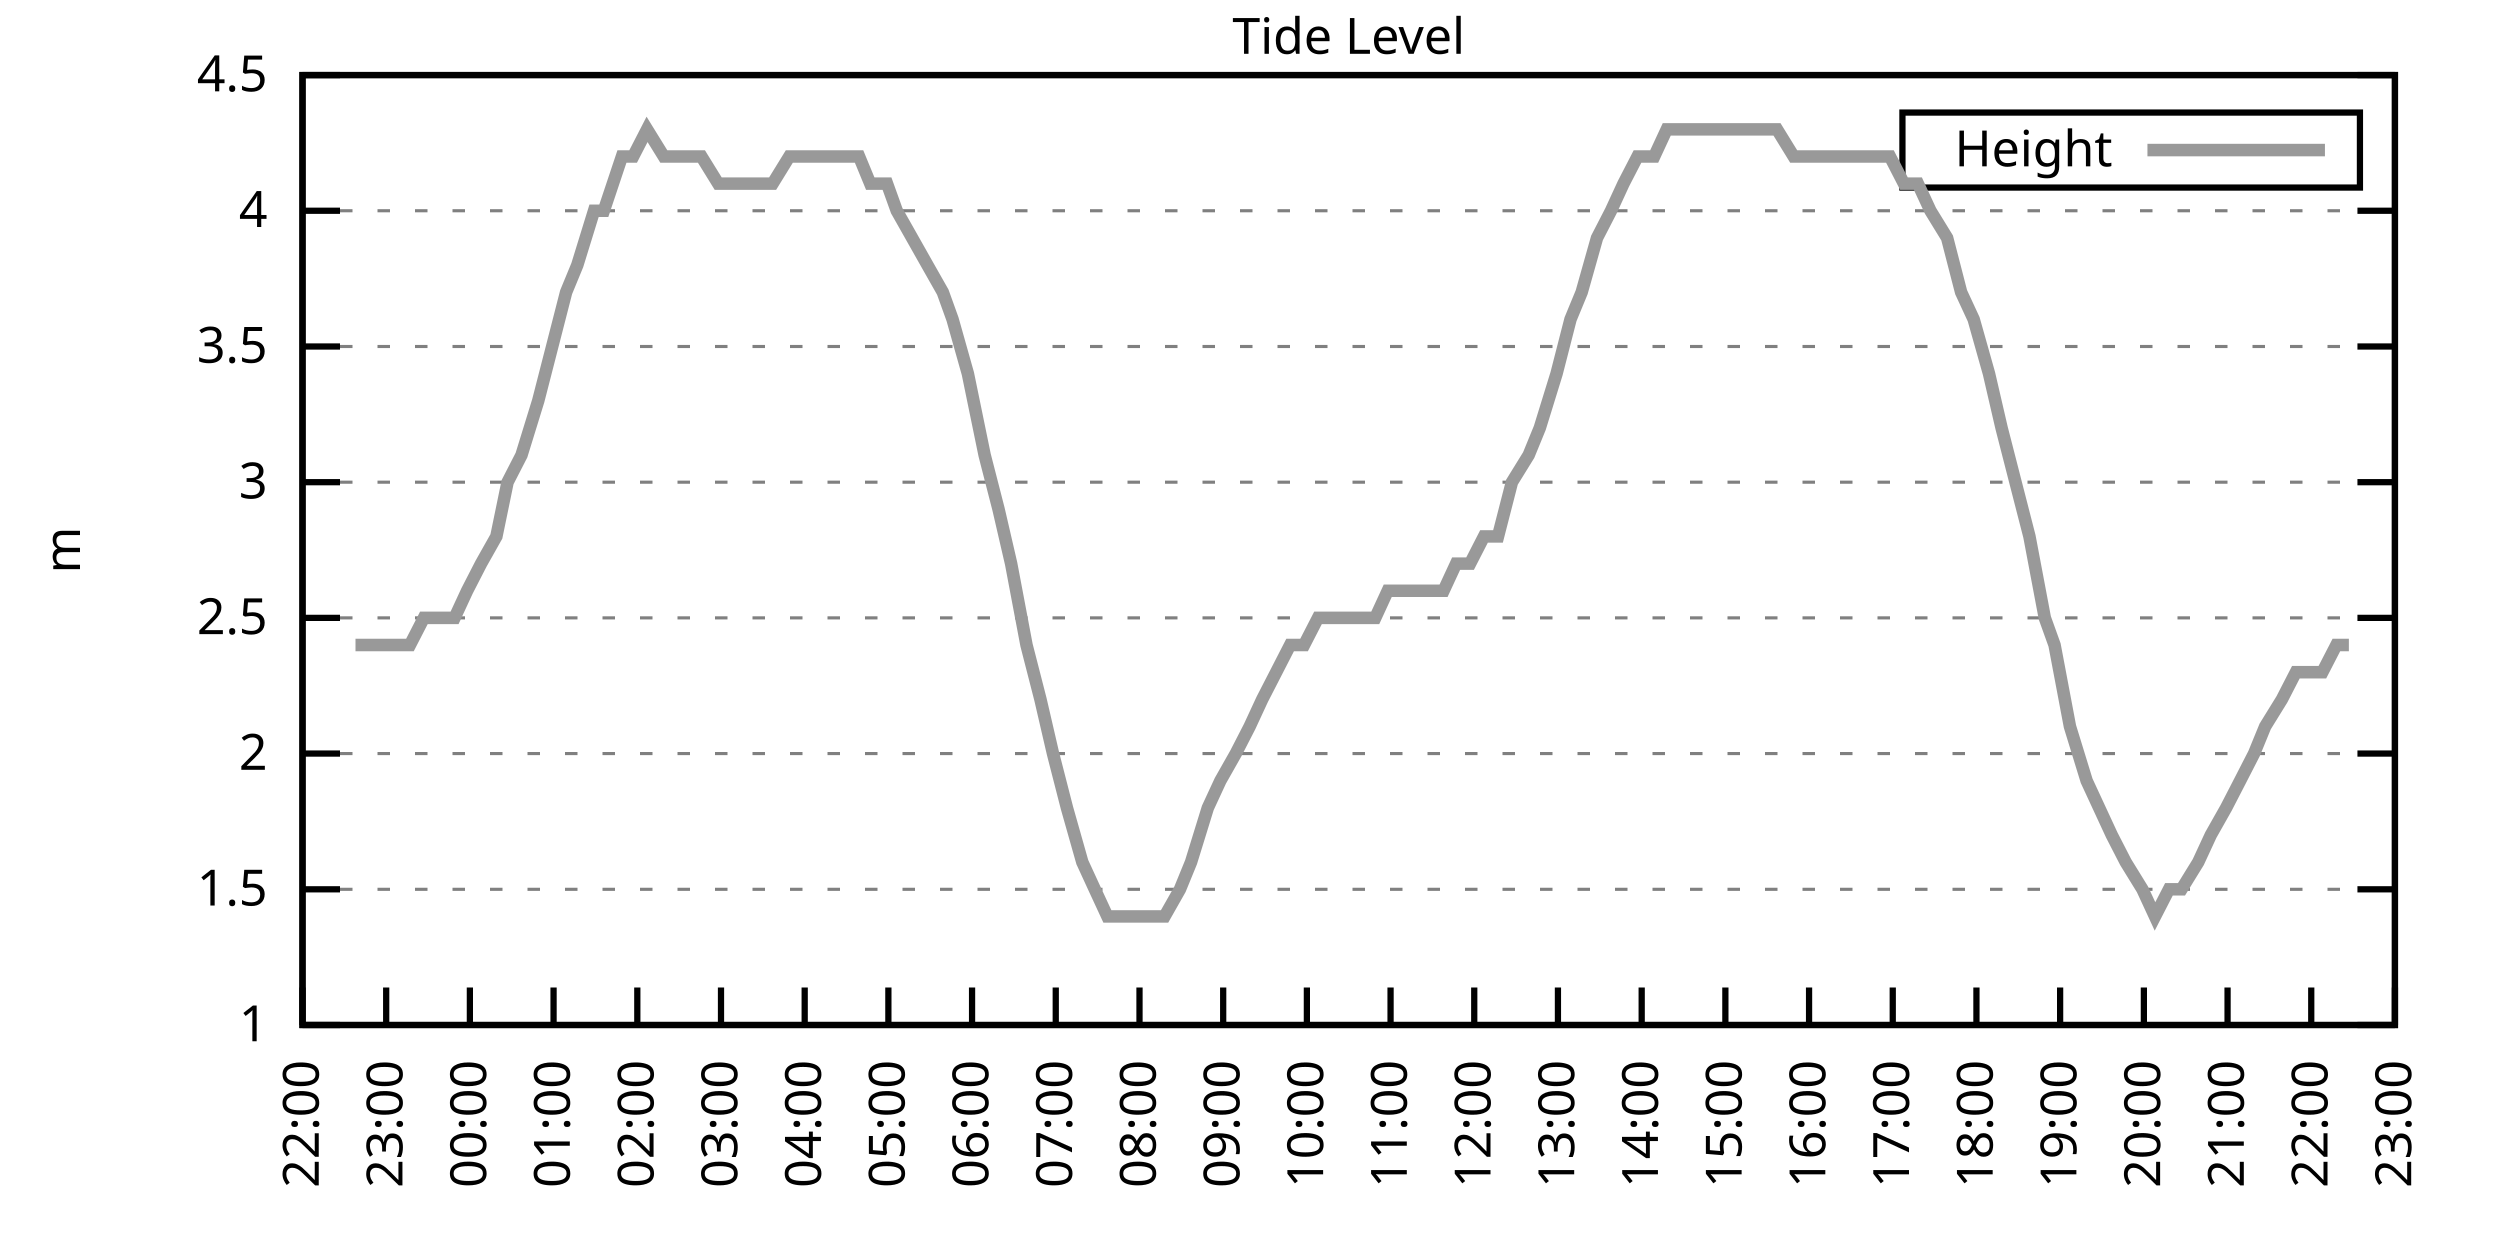
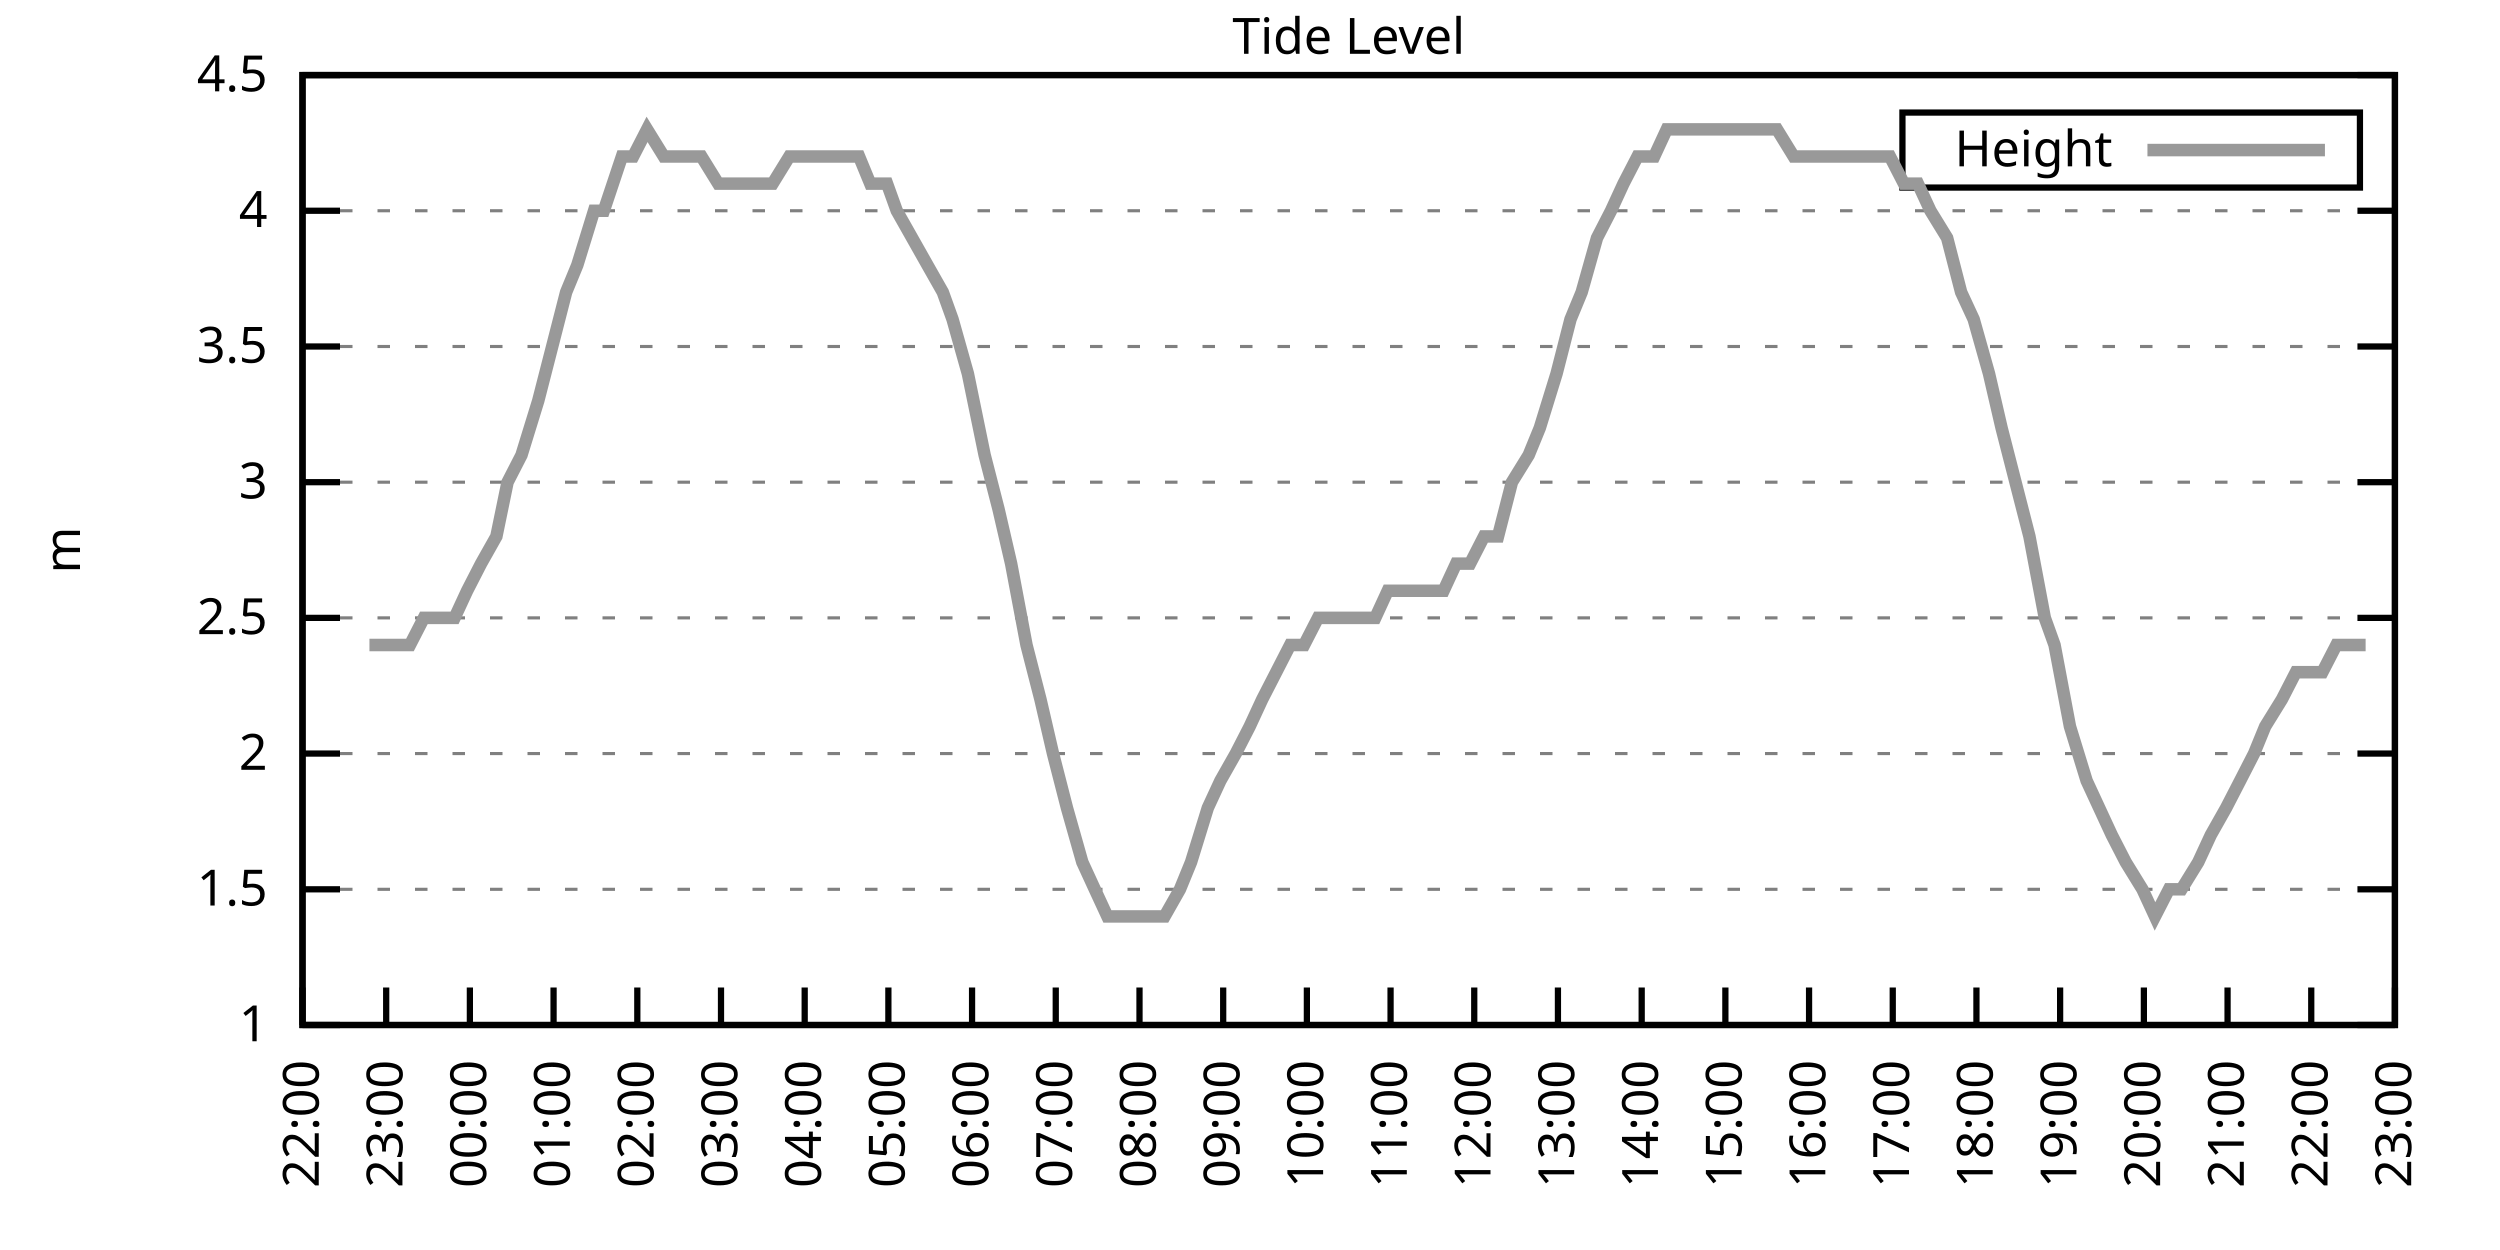
<svg xmlns="http://www.w3.org/2000/svg" xmlns:xlink="http://www.w3.org/1999/xlink" width="400" height="200" viewBox="0 0 400 200">
  <g id="gnuplot_canvas">
    <rect x="0" y="0" width="400" height="200" fill="none" />
    <defs>
      <circle id="gpDot" r="0.5" stroke-width="0.5" stroke="currentColor" />
      <path id="gpPt0" stroke-width="0.333" stroke="currentColor" d="M-1,0 h2 M0,-1 v2" />
      <path id="gpPt1" stroke-width="0.333" stroke="currentColor" d="M-1,-1 L1,1 M1,-1 L-1,1" />
      <path id="gpPt2" stroke-width="0.333" stroke="currentColor" d="M-1,0 L1,0 M0,-1 L0,1 M-1,-1 L1,1 M-1,1 L1,-1" />
      <rect id="gpPt3" stroke-width="0.333" stroke="currentColor" x="-1" y="-1" width="2" height="2" />
      <rect id="gpPt4" stroke-width="0.333" stroke="currentColor" fill="currentColor" x="-1" y="-1" width="2" height="2" />
      <circle id="gpPt5" stroke-width="0.333" stroke="currentColor" cx="0" cy="0" r="1" />
      <use xlink:href="#gpPt5" id="gpPt6" fill="currentColor" stroke="none" />
      <path id="gpPt7" stroke-width="0.333" stroke="currentColor" d="M0,-1.33 L-1.33,0.67 L1.33,0.67 z" />
      <use xlink:href="#gpPt7" id="gpPt8" fill="currentColor" stroke="none" />
      <use xlink:href="#gpPt7" id="gpPt9" stroke="currentColor" transform="rotate(180)" />
      <use xlink:href="#gpPt9" id="gpPt10" fill="currentColor" stroke="none" />
      <use xlink:href="#gpPt3" id="gpPt11" stroke="currentColor" transform="rotate(45)" />
      <use xlink:href="#gpPt11" id="gpPt12" fill="currentColor" stroke="none" />
      <path id="gpPt13" stroke-width="0.333" stroke="currentColor" d="M0,1.330 L1.265,0.411 L0.782,-1.067 L-0.782,-1.076 L-1.265,0.411 z" />
      <use xlink:href="#gpPt13" id="gpPt14" fill="currentColor" stroke="none" />
      <filter id="textbox" filterUnits="objectBoundingBox" x="0" y="0" height="1" width="1">
        <feFlood flood-color="white" flood-opacity="1" result="bgnd" />
        <feComposite in="SourceGraphic" in2="bgnd" operator="atop" />
      </filter>
      <filter id="greybox" filterUnits="objectBoundingBox" x="0" y="0" height="1" width="1">
        <feFlood flood-color="lightgrey" flood-opacity="1" result="grey" />
        <feComposite in="SourceGraphic" in2="grey" operator="atop" />
      </filter>
    </defs>
    <g fill="none" color="white" stroke="currentColor" stroke-width="1.00" stroke-linecap="butt" stroke-linejoin="miter">
</g>
    <g fill="none" color="black" stroke="currentColor" stroke-width="1.00" stroke-linecap="butt" stroke-linejoin="miter">
      <g stroke="none" shape-rendering="crispEdges">
        <polygon fill="rgb(255, 255, 255)" points="48.40,164.00 383.18,164.00 383.18,12.02 48.40,12.02 " />
      </g>
    </g>
    <g fill="none" color="black" stroke="currentColor" stroke-width="1.00" stroke-linecap="butt" stroke-linejoin="miter">
</g>
    <g fill="none" color="black" stroke="black" stroke-width="0.50" stroke-linecap="butt" stroke-linejoin="miter">
</g>
    <g fill="none" color="gray" stroke="currentColor" stroke-width="0.50" stroke-linecap="butt" stroke-linejoin="miter">
      <path stroke="gray" stroke-dasharray="2,4" class="gridline" d="M48.40,164.00 L383.19,164.00  " />
    </g>
    <g fill="none" color="gray" stroke="gray" stroke-width="1.00" stroke-linecap="butt" stroke-linejoin="miter">
</g>
    <g fill="none" color="black" stroke="currentColor" stroke-width="1.00" stroke-linecap="butt" stroke-linejoin="miter">
      <path stroke="black" d="M48.40,164.00 L54.40,164.00 M383.19,164.00 L377.19,164.00  " />
      <g transform="translate(42.80,166.60)" stroke="none" fill="black" font-family="Sans" font-size="8.00" text-anchor="end">
        <text>
          <tspan font-family="Sans"> 1</tspan>
        </text>
      </g>
    </g>
    <g fill="none" color="black" stroke="currentColor" stroke-width="1.00" stroke-linecap="butt" stroke-linejoin="miter">
</g>
    <g fill="none" color="black" stroke="black" stroke-width="0.50" stroke-linecap="butt" stroke-linejoin="miter">
</g>
    <g fill="none" color="gray" stroke="currentColor" stroke-width="0.50" stroke-linecap="butt" stroke-linejoin="miter">
      <path stroke="gray" stroke-dasharray="2,4" class="gridline" d="M48.40,142.29 L383.19,142.29  " />
    </g>
    <g fill="none" color="gray" stroke="gray" stroke-width="1.00" stroke-linecap="butt" stroke-linejoin="miter">
</g>
    <g fill="none" color="black" stroke="currentColor" stroke-width="1.00" stroke-linecap="butt" stroke-linejoin="miter">
      <path stroke="black" d="M48.40,142.29 L54.40,142.29 M383.19,142.29 L377.19,142.29  " />
      <g transform="translate(42.80,144.89)" stroke="none" fill="black" font-family="Sans" font-size="8.00" text-anchor="end">
        <text>
          <tspan font-family="Sans"> 1.5</tspan>
        </text>
      </g>
    </g>
    <g fill="none" color="black" stroke="currentColor" stroke-width="1.00" stroke-linecap="butt" stroke-linejoin="miter">
</g>
    <g fill="none" color="black" stroke="black" stroke-width="0.50" stroke-linecap="butt" stroke-linejoin="miter">
</g>
    <g fill="none" color="gray" stroke="currentColor" stroke-width="0.50" stroke-linecap="butt" stroke-linejoin="miter">
      <path stroke="gray" stroke-dasharray="2,4" class="gridline" d="M48.40,120.57 L383.19,120.57  " />
    </g>
    <g fill="none" color="gray" stroke="gray" stroke-width="1.00" stroke-linecap="butt" stroke-linejoin="miter">
</g>
    <g fill="none" color="black" stroke="currentColor" stroke-width="1.00" stroke-linecap="butt" stroke-linejoin="miter">
      <path stroke="black" d="M48.40,120.57 L54.40,120.57 M383.19,120.57 L377.19,120.57  " />
      <g transform="translate(42.80,123.17)" stroke="none" fill="black" font-family="Sans" font-size="8.00" text-anchor="end">
        <text>
          <tspan font-family="Sans"> 2</tspan>
        </text>
      </g>
    </g>
    <g fill="none" color="black" stroke="currentColor" stroke-width="1.00" stroke-linecap="butt" stroke-linejoin="miter">
</g>
    <g fill="none" color="black" stroke="black" stroke-width="0.50" stroke-linecap="butt" stroke-linejoin="miter">
</g>
    <g fill="none" color="gray" stroke="currentColor" stroke-width="0.50" stroke-linecap="butt" stroke-linejoin="miter">
      <path stroke="gray" stroke-dasharray="2,4" class="gridline" d="M48.40,98.86 L383.19,98.86  " />
    </g>
    <g fill="none" color="gray" stroke="gray" stroke-width="1.00" stroke-linecap="butt" stroke-linejoin="miter">
</g>
    <g fill="none" color="black" stroke="currentColor" stroke-width="1.00" stroke-linecap="butt" stroke-linejoin="miter">
      <path stroke="black" d="M48.40,98.86 L54.40,98.86 M383.19,98.86 L377.19,98.86  " />
      <g transform="translate(42.80,101.46)" stroke="none" fill="black" font-family="Sans" font-size="8.00" text-anchor="end">
        <text>
          <tspan font-family="Sans"> 2.5</tspan>
        </text>
      </g>
    </g>
    <g fill="none" color="black" stroke="currentColor" stroke-width="1.00" stroke-linecap="butt" stroke-linejoin="miter">
</g>
    <g fill="none" color="black" stroke="black" stroke-width="0.50" stroke-linecap="butt" stroke-linejoin="miter">
</g>
    <g fill="none" color="gray" stroke="currentColor" stroke-width="0.50" stroke-linecap="butt" stroke-linejoin="miter">
      <path stroke="gray" stroke-dasharray="2,4" class="gridline" d="M48.40,77.15 L383.19,77.15  " />
    </g>
    <g fill="none" color="gray" stroke="gray" stroke-width="1.00" stroke-linecap="butt" stroke-linejoin="miter">
</g>
    <g fill="none" color="black" stroke="currentColor" stroke-width="1.00" stroke-linecap="butt" stroke-linejoin="miter">
      <path stroke="black" d="M48.40,77.15 L54.40,77.15 M383.19,77.15 L377.19,77.15  " />
      <g transform="translate(42.80,79.75)" stroke="none" fill="black" font-family="Sans" font-size="8.00" text-anchor="end">
        <text>
          <tspan font-family="Sans"> 3</tspan>
        </text>
      </g>
    </g>
    <g fill="none" color="black" stroke="currentColor" stroke-width="1.00" stroke-linecap="butt" stroke-linejoin="miter">
</g>
    <g fill="none" color="black" stroke="black" stroke-width="0.50" stroke-linecap="butt" stroke-linejoin="miter">
</g>
    <g fill="none" color="gray" stroke="currentColor" stroke-width="0.50" stroke-linecap="butt" stroke-linejoin="miter">
      <path stroke="gray" stroke-dasharray="2,4" class="gridline" d="M48.40,55.44 L383.19,55.44  " />
    </g>
    <g fill="none" color="gray" stroke="gray" stroke-width="1.00" stroke-linecap="butt" stroke-linejoin="miter">
</g>
    <g fill="none" color="black" stroke="currentColor" stroke-width="1.00" stroke-linecap="butt" stroke-linejoin="miter">
      <path stroke="black" d="M48.40,55.44 L54.40,55.44 M383.19,55.44 L377.19,55.44  " />
      <g transform="translate(42.80,58.04)" stroke="none" fill="black" font-family="Sans" font-size="8.00" text-anchor="end">
        <text>
          <tspan font-family="Sans"> 3.5</tspan>
        </text>
      </g>
    </g>
    <g fill="none" color="black" stroke="currentColor" stroke-width="1.00" stroke-linecap="butt" stroke-linejoin="miter">
</g>
    <g fill="none" color="black" stroke="black" stroke-width="0.50" stroke-linecap="butt" stroke-linejoin="miter">
</g>
    <g fill="none" color="gray" stroke="currentColor" stroke-width="0.50" stroke-linecap="butt" stroke-linejoin="miter">
      <path stroke="gray" stroke-dasharray="2,4" class="gridline" d="M48.40,33.72 L383.19,33.72  " />
    </g>
    <g fill="none" color="gray" stroke="gray" stroke-width="1.00" stroke-linecap="butt" stroke-linejoin="miter">
</g>
    <g fill="none" color="black" stroke="currentColor" stroke-width="1.00" stroke-linecap="butt" stroke-linejoin="miter">
      <path stroke="black" d="M48.40,33.72 L54.40,33.72 M383.19,33.72 L377.19,33.72  " />
      <g transform="translate(42.80,36.32)" stroke="none" fill="black" font-family="Sans" font-size="8.00" text-anchor="end">
        <text>
          <tspan font-family="Sans"> 4</tspan>
        </text>
      </g>
    </g>
    <g fill="none" color="black" stroke="currentColor" stroke-width="1.00" stroke-linecap="butt" stroke-linejoin="miter">
</g>
    <g fill="none" color="black" stroke="black" stroke-width="0.50" stroke-linecap="butt" stroke-linejoin="miter">
</g>
    <g fill="none" color="gray" stroke="currentColor" stroke-width="0.50" stroke-linecap="butt" stroke-linejoin="miter">
      <path stroke="gray" stroke-dasharray="2,4" class="gridline" d="M48.40,12.01 L383.19,12.01  " />
    </g>
    <g fill="none" color="gray" stroke="gray" stroke-width="1.00" stroke-linecap="butt" stroke-linejoin="miter">
</g>
    <g fill="none" color="black" stroke="currentColor" stroke-width="1.00" stroke-linecap="butt" stroke-linejoin="miter">
      <path stroke="black" d="M48.40,12.01 L54.40,12.01 M383.19,12.01 L377.19,12.01  " />
      <g transform="translate(42.80,14.61)" stroke="none" fill="black" font-family="Sans" font-size="8.00" text-anchor="end">
        <text>
          <tspan font-family="Sans"> 4.5</tspan>
        </text>
      </g>
    </g>
    <g fill="none" color="black" stroke="currentColor" stroke-width="1.00" stroke-linecap="butt" stroke-linejoin="miter">
      <path stroke="black" d="M48.40,164.00 L48.40,158.00  " />
      <g transform="translate(51.00,169.60) rotate(270.00)" stroke="none" fill="black" font-family="Sans" font-size="8.00" text-anchor="end">
        <text>
          <tspan font-family="Sans">22:00</tspan>
        </text>
      </g>
    </g>
    <g fill="none" color="black" stroke="currentColor" stroke-width="1.00" stroke-linecap="butt" stroke-linejoin="miter">
      <path stroke="black" d="M61.79,164.00 L61.79,158.00  " />
      <g transform="translate(64.39,169.60) rotate(270.00)" stroke="none" fill="black" font-family="Sans" font-size="8.00" text-anchor="end">
        <text>
          <tspan font-family="Sans">23:00</tspan>
        </text>
      </g>
    </g>
    <g fill="none" color="black" stroke="currentColor" stroke-width="1.00" stroke-linecap="butt" stroke-linejoin="miter">
      <path stroke="black" d="M75.18,164.00 L75.18,158.00  " />
      <g transform="translate(77.78,169.60) rotate(270.00)" stroke="none" fill="black" font-family="Sans" font-size="8.00" text-anchor="end">
        <text>
          <tspan font-family="Sans">00:00</tspan>
        </text>
      </g>
    </g>
    <g fill="none" color="black" stroke="currentColor" stroke-width="1.00" stroke-linecap="butt" stroke-linejoin="miter">
      <path stroke="black" d="M88.57,164.00 L88.57,158.00  " />
      <g transform="translate(91.17,169.60) rotate(270.00)" stroke="none" fill="black" font-family="Sans" font-size="8.00" text-anchor="end">
        <text>
          <tspan font-family="Sans">01:00</tspan>
        </text>
      </g>
    </g>
    <g fill="none" color="black" stroke="currentColor" stroke-width="1.00" stroke-linecap="butt" stroke-linejoin="miter">
      <path stroke="black" d="M101.97,164.00 L101.97,158.00  " />
      <g transform="translate(104.57,169.60) rotate(270.00)" stroke="none" fill="black" font-family="Sans" font-size="8.00" text-anchor="end">
        <text>
          <tspan font-family="Sans">02:00</tspan>
        </text>
      </g>
    </g>
    <g fill="none" color="black" stroke="currentColor" stroke-width="1.00" stroke-linecap="butt" stroke-linejoin="miter">
      <path stroke="black" d="M115.36,164.00 L115.36,158.00  " />
      <g transform="translate(117.96,169.60) rotate(270.00)" stroke="none" fill="black" font-family="Sans" font-size="8.00" text-anchor="end">
        <text>
          <tspan font-family="Sans">03:00</tspan>
        </text>
      </g>
    </g>
    <g fill="none" color="black" stroke="currentColor" stroke-width="1.00" stroke-linecap="butt" stroke-linejoin="miter">
      <path stroke="black" d="M128.75,164.00 L128.75,158.00  " />
      <g transform="translate(131.35,169.60) rotate(270.00)" stroke="none" fill="black" font-family="Sans" font-size="8.00" text-anchor="end">
        <text>
          <tspan font-family="Sans">04:00</tspan>
        </text>
      </g>
    </g>
    <g fill="none" color="black" stroke="currentColor" stroke-width="1.00" stroke-linecap="butt" stroke-linejoin="miter">
      <path stroke="black" d="M142.14,164.00 L142.14,158.00  " />
      <g transform="translate(144.74,169.60) rotate(270.00)" stroke="none" fill="black" font-family="Sans" font-size="8.00" text-anchor="end">
        <text>
          <tspan font-family="Sans">05:00</tspan>
        </text>
      </g>
    </g>
    <g fill="none" color="black" stroke="currentColor" stroke-width="1.00" stroke-linecap="butt" stroke-linejoin="miter">
      <path stroke="black" d="M155.53,164.00 L155.53,158.00  " />
      <g transform="translate(158.13,169.60) rotate(270.00)" stroke="none" fill="black" font-family="Sans" font-size="8.00" text-anchor="end">
        <text>
          <tspan font-family="Sans">06:00</tspan>
        </text>
      </g>
    </g>
    <g fill="none" color="black" stroke="currentColor" stroke-width="1.00" stroke-linecap="butt" stroke-linejoin="miter">
      <path stroke="black" d="M168.92,164.00 L168.92,158.00  " />
      <g transform="translate(171.52,169.60) rotate(270.00)" stroke="none" fill="black" font-family="Sans" font-size="8.00" text-anchor="end">
        <text>
          <tspan font-family="Sans">07:00</tspan>
        </text>
      </g>
    </g>
    <g fill="none" color="black" stroke="currentColor" stroke-width="1.00" stroke-linecap="butt" stroke-linejoin="miter">
      <path stroke="black" d="M182.32,164.00 L182.32,158.00  " />
      <g transform="translate(184.92,169.60) rotate(270.00)" stroke="none" fill="black" font-family="Sans" font-size="8.00" text-anchor="end">
        <text>
          <tspan font-family="Sans">08:00</tspan>
        </text>
      </g>
    </g>
    <g fill="none" color="black" stroke="currentColor" stroke-width="1.00" stroke-linecap="butt" stroke-linejoin="miter">
      <path stroke="black" d="M195.71,164.00 L195.71,158.00  " />
      <g transform="translate(198.31,169.60) rotate(270.00)" stroke="none" fill="black" font-family="Sans" font-size="8.00" text-anchor="end">
        <text>
          <tspan font-family="Sans">09:00</tspan>
        </text>
      </g>
    </g>
    <g fill="none" color="black" stroke="currentColor" stroke-width="1.00" stroke-linecap="butt" stroke-linejoin="miter">
      <path stroke="black" d="M209.10,164.00 L209.10,158.00  " />
      <g transform="translate(211.70,169.60) rotate(270.00)" stroke="none" fill="black" font-family="Sans" font-size="8.00" text-anchor="end">
        <text>
          <tspan font-family="Sans">10:00</tspan>
        </text>
      </g>
    </g>
    <g fill="none" color="black" stroke="currentColor" stroke-width="1.00" stroke-linecap="butt" stroke-linejoin="miter">
      <path stroke="black" d="M222.49,164.00 L222.49,158.00  " />
      <g transform="translate(225.09,169.60) rotate(270.00)" stroke="none" fill="black" font-family="Sans" font-size="8.00" text-anchor="end">
        <text>
          <tspan font-family="Sans">11:00</tspan>
        </text>
      </g>
    </g>
    <g fill="none" color="black" stroke="currentColor" stroke-width="1.00" stroke-linecap="butt" stroke-linejoin="miter">
      <path stroke="black" d="M235.88,164.00 L235.88,158.00  " />
      <g transform="translate(238.48,169.60) rotate(270.00)" stroke="none" fill="black" font-family="Sans" font-size="8.00" text-anchor="end">
        <text>
          <tspan font-family="Sans">12:00</tspan>
        </text>
      </g>
    </g>
    <g fill="none" color="black" stroke="currentColor" stroke-width="1.00" stroke-linecap="butt" stroke-linejoin="miter">
      <path stroke="black" d="M249.27,164.00 L249.27,158.00  " />
      <g transform="translate(251.87,169.60) rotate(270.00)" stroke="none" fill="black" font-family="Sans" font-size="8.00" text-anchor="end">
        <text>
          <tspan font-family="Sans">13:00</tspan>
        </text>
      </g>
    </g>
    <g fill="none" color="black" stroke="currentColor" stroke-width="1.00" stroke-linecap="butt" stroke-linejoin="miter">
      <path stroke="black" d="M262.67,164.00 L262.67,158.00  " />
      <g transform="translate(265.27,169.60) rotate(270.00)" stroke="none" fill="black" font-family="Sans" font-size="8.00" text-anchor="end">
        <text>
          <tspan font-family="Sans">14:00</tspan>
        </text>
      </g>
    </g>
    <g fill="none" color="black" stroke="currentColor" stroke-width="1.00" stroke-linecap="butt" stroke-linejoin="miter">
      <path stroke="black" d="M276.06,164.00 L276.06,158.00  " />
      <g transform="translate(278.66,169.60) rotate(270.00)" stroke="none" fill="black" font-family="Sans" font-size="8.00" text-anchor="end">
        <text>
          <tspan font-family="Sans">15:00</tspan>
        </text>
      </g>
    </g>
    <g fill="none" color="black" stroke="currentColor" stroke-width="1.00" stroke-linecap="butt" stroke-linejoin="miter">
      <path stroke="black" d="M289.45,164.00 L289.45,158.00  " />
      <g transform="translate(292.05,169.60) rotate(270.00)" stroke="none" fill="black" font-family="Sans" font-size="8.00" text-anchor="end">
        <text>
          <tspan font-family="Sans">16:00</tspan>
        </text>
      </g>
    </g>
    <g fill="none" color="black" stroke="currentColor" stroke-width="1.00" stroke-linecap="butt" stroke-linejoin="miter">
      <path stroke="black" d="M302.84,164.00 L302.84,158.00  " />
      <g transform="translate(305.44,169.60) rotate(270.00)" stroke="none" fill="black" font-family="Sans" font-size="8.00" text-anchor="end">
        <text>
          <tspan font-family="Sans">17:00</tspan>
        </text>
      </g>
    </g>
    <g fill="none" color="black" stroke="currentColor" stroke-width="1.00" stroke-linecap="butt" stroke-linejoin="miter">
      <path stroke="black" d="M316.23,164.00 L316.23,158.00  " />
      <g transform="translate(318.83,169.60) rotate(270.00)" stroke="none" fill="black" font-family="Sans" font-size="8.00" text-anchor="end">
        <text>
          <tspan font-family="Sans">18:00</tspan>
        </text>
      </g>
    </g>
    <g fill="none" color="black" stroke="currentColor" stroke-width="1.00" stroke-linecap="butt" stroke-linejoin="miter">
      <path stroke="black" d="M329.62,164.00 L329.62,158.00  " />
      <g transform="translate(332.22,169.60) rotate(270.00)" stroke="none" fill="black" font-family="Sans" font-size="8.00" text-anchor="end">
        <text>
          <tspan font-family="Sans">19:00</tspan>
        </text>
      </g>
    </g>
    <g fill="none" color="black" stroke="currentColor" stroke-width="1.00" stroke-linecap="butt" stroke-linejoin="miter">
      <path stroke="black" d="M343.02,164.00 L343.02,158.00  " />
      <g transform="translate(345.62,169.60) rotate(270.00)" stroke="none" fill="black" font-family="Sans" font-size="8.00" text-anchor="end">
        <text>
          <tspan font-family="Sans">20:00</tspan>
        </text>
      </g>
    </g>
    <g fill="none" color="black" stroke="currentColor" stroke-width="1.00" stroke-linecap="butt" stroke-linejoin="miter">
      <path stroke="black" d="M356.41,164.00 L356.41,158.00  " />
      <g transform="translate(359.01,169.60) rotate(270.00)" stroke="none" fill="black" font-family="Sans" font-size="8.00" text-anchor="end">
        <text>
          <tspan font-family="Sans">21:00</tspan>
        </text>
      </g>
    </g>
    <g fill="none" color="black" stroke="currentColor" stroke-width="1.00" stroke-linecap="butt" stroke-linejoin="miter">
      <path stroke="black" d="M369.80,164.00 L369.80,158.00  " />
      <g transform="translate(372.40,169.60) rotate(270.00)" stroke="none" fill="black" font-family="Sans" font-size="8.00" text-anchor="end">
        <text>
          <tspan font-family="Sans">22:00</tspan>
        </text>
      </g>
    </g>
    <g fill="none" color="black" stroke="currentColor" stroke-width="1.00" stroke-linecap="butt" stroke-linejoin="miter">
      <path stroke="black" d="M383.19,164.00 L383.19,158.00  " />
      <g transform="translate(385.79,169.60) rotate(270.00)" stroke="none" fill="black" font-family="Sans" font-size="8.00" text-anchor="end">
        <text>
          <tspan font-family="Sans">23:00</tspan>
        </text>
      </g>
    </g>
    <g fill="none" color="black" stroke="currentColor" stroke-width="1.00" stroke-linecap="butt" stroke-linejoin="miter">
</g>
    <g fill="none" color="black" stroke="currentColor" stroke-width="1.00" stroke-linecap="butt" stroke-linejoin="miter">
      <path stroke="black" d="M48.40,12.01 L48.40,164.00 L383.19,164.00 L383.19,12.01 L48.40,12.01 Z  " />
    </g>
    <g fill="none" color="black" stroke="currentColor" stroke-width="1.00" stroke-linecap="butt" stroke-linejoin="miter">
</g>
    <g fill="none" color="black" stroke="currentColor" stroke-width="1.00" stroke-linecap="butt" stroke-linejoin="miter">
      <path stroke="black" d="M304.39,30.01 L304.39,18.01 L377.59,18.01 L377.59,30.01 L304.39,30.01 Z  " />
    </g>
    <g id="Tide_level_plot_1">
      <g fill="none" color="white" stroke="black" stroke-width="2.00" stroke-linecap="butt" stroke-linejoin="miter">
</g>
      <g fill="none" color="black" stroke="currentColor" stroke-width="2.00" stroke-linecap="butt" stroke-linejoin="miter">
        <g transform="translate(337.99,26.61)" stroke="none" fill="black" font-family="Sans" font-size="8.00" text-anchor="end">
          <text>
            <tspan font-family="Sans">Height</tspan>
          </text>
        </g>
      </g>
      <g fill="none" color="black" stroke="currentColor" stroke-width="2.00" stroke-linecap="butt" stroke-linejoin="miter">
-         <path stroke="rgb(153, 153, 153)" d="M343.59,24.01 L371.99,24.01 M56.88,103.20 L59.11,103.20 L61.57,103.20 L63.58,103.20 L65.59,103.20 L67.82,98.86   L70.05,98.86 L72.73,98.86 L74.74,94.52 L76.97,90.18 L79.42,85.83 L81.21,77.15 L83.44,72.81 L86.12,64.12   L88.35,55.44 L90.58,46.75 L92.37,42.41 L95.05,33.72 L96.61,33.72 L99.51,25.04 L101.30,25.04 L103.53,20.70   L106.21,25.04 L108.44,25.04 L110.22,25.04 L112.23,25.04 L114.91,29.38 L117.37,29.38 L119.15,29.38 L121.83,29.38   L123.62,29.38 L126.29,25.04 L128.53,25.04 L130.09,25.04 L132.77,25.04 L135.00,25.04 L137.45,25.04 L139.24,29.38   L141.92,29.38 L143.48,33.72 L145.94,38.07 L148.39,42.41 L150.85,46.75 L152.41,51.09 L154.86,59.78 L157.54,72.81   L159.77,81.49 L161.78,90.18 L164.24,103.20 L166.47,111.89 L168.48,120.57 L170.71,129.26 L173.17,137.94 L175.17,142.29   L177.18,146.63 L179.64,146.63 L181.87,146.63 L183.88,146.63 L186.33,146.63 L188.79,142.29 L190.57,137.94 L193.25,129.26   L195.26,124.92 L197.72,120.57 L199.95,116.23 L201.96,111.89 L204.19,107.55 L206.42,103.20 L208.65,103.20 L210.88,98.86   L213.34,98.86 L215.57,98.86 L217.80,98.86 L220.04,98.86 L222.04,94.52 L224.50,94.52 L226.73,94.52 L228.96,94.52   L230.97,94.52 L232.98,90.18 L235.21,90.18 L237.44,85.83 L239.68,85.83 L241.91,77.15 L244.59,72.81 L246.37,68.46   L249.05,59.78 L251.28,51.09 L253.07,46.75 L255.52,38.07 L257.76,33.72 L259.76,29.38 L262.00,25.04 L264.67,25.04   L266.68,20.70 L269.14,20.70 L271.15,20.70 L273.38,20.70 L275.61,20.70 L278.07,20.70 L280.30,20.70 L282.53,20.70   L284.32,20.70 L286.99,25.04 L289.23,25.04 L291.46,25.04 L293.69,25.04 L295.92,25.04 L297.71,25.04 L300.39,25.04   L302.39,25.04 L304.63,29.38 L306.86,29.38 L308.87,33.72 L311.54,38.07 L313.78,46.75 L315.79,51.09 L318.24,59.78   L320.25,68.46 L322.48,77.15 L324.71,85.83 L327.17,98.86 L328.73,103.20 L331.19,116.23 L333.86,124.92 L335.87,129.26   L337.88,133.60 L340.11,137.94 L342.79,142.29 L344.80,146.63 L347.03,142.29 L349.04,142.29 L351.72,137.94 L353.73,133.60   L356.18,129.26 L358.42,124.92 L360.65,120.57 L362.43,116.23 L365.11,111.89 L367.34,107.55 L369.58,107.55 L371.58,107.55   L373.82,103.20 L375.82,103.20  " />
+         <path stroke="rgb(153, 153, 153)" d="M343.59,24.01 L371.99,24.01 M59.11,103.20 L61.57,103.20 L63.58,103.20 L65.59,103.20 L67.82,98.86 L70.05,98.86   L72.73,98.86 L74.74,94.52 L76.97,90.18 L79.42,85.83 L81.21,77.15 L83.44,72.81 L86.12,64.12 L88.35,55.44   L90.58,46.75 L92.37,42.41 L95.05,33.72 L96.61,33.72 L99.51,25.04 L101.30,25.04 L103.53,20.70 L106.21,25.04   L108.44,25.04 L110.22,25.04 L112.23,25.04 L114.91,29.38 L117.37,29.38 L119.15,29.38 L121.83,29.38 L123.62,29.38   L126.29,25.04 L128.53,25.04 L130.09,25.04 L132.77,25.04 L135.00,25.04 L137.45,25.04 L139.24,29.38 L141.92,29.38   L143.48,33.72 L145.94,38.07 L148.39,42.41 L150.85,46.75 L152.41,51.09 L154.86,59.78 L157.54,72.81 L159.77,81.49   L161.78,90.18 L164.24,103.20 L166.47,111.89 L168.48,120.57 L170.71,129.26 L173.17,137.94 L175.17,142.29 L177.18,146.63   L179.64,146.63 L181.87,146.63 L183.88,146.63 L186.33,146.63 L188.79,142.29 L190.57,137.94 L193.25,129.26 L195.26,124.92   L197.72,120.57 L199.95,116.23 L201.96,111.89 L204.19,107.55 L206.42,103.20 L208.65,103.20 L210.88,98.86 L213.34,98.86   L215.57,98.86 L217.80,98.86 L220.04,98.86 L222.04,94.52 L224.50,94.52 L226.73,94.52 L228.96,94.52 L230.97,94.52   L232.98,90.18 L235.21,90.18 L237.44,85.83 L239.68,85.83 L241.91,77.15 L244.59,72.81 L246.37,68.46 L249.05,59.78   L251.28,51.09 L253.07,46.75 L255.52,38.07 L257.76,33.72 L259.76,29.38 L262.00,25.04 L264.67,25.04 L266.68,20.70   L269.14,20.70 L271.15,20.70 L273.38,20.70 L275.61,20.70 L278.07,20.70 L280.30,20.70 L282.53,20.70 L284.32,20.70   L286.99,25.04 L289.23,25.04 L291.46,25.04 L293.69,25.04 L295.92,25.04 L297.71,25.04 L300.39,25.04 L302.39,25.04   L304.63,29.38 L306.86,29.38 L308.87,33.72 L311.54,38.07 L313.78,46.75 L315.79,51.09 L318.24,59.78 L320.25,68.46   L322.48,77.15 L324.71,85.83 L327.17,98.86 L328.73,103.20 L331.19,116.23 L333.86,124.92 L335.87,129.26 L337.88,133.60   L340.11,137.94 L342.79,142.29 L344.80,146.63 L347.03,142.29 L349.04,142.29 L351.72,137.94 L353.73,133.60 L356.18,129.26   L358.42,124.92 L360.65,120.57 L362.43,116.23 L365.11,111.89 L367.34,107.55 L369.58,107.55 L371.58,107.55 L373.82,103.20   L375.82,103.20 L378.50,103.20  " />
      </g>
    </g>
    <g fill="none" color="black" stroke="currentColor" stroke-width="2.00" stroke-linecap="butt" stroke-linejoin="miter">
</g>
    <g fill="none" color="black" stroke="black" stroke-width="1.00" stroke-linecap="butt" stroke-linejoin="miter">
</g>
    <g fill="none" color="black" stroke="currentColor" stroke-width="1.00" stroke-linecap="butt" stroke-linejoin="miter">
      <path stroke="black" d="M48.40,12.01 L48.40,164.00 L383.19,164.00 L383.19,12.01 L48.40,12.01 Z  " />
      <g transform="translate(12.80,88.01) rotate(270.00)" stroke="none" fill="black" font-family="Sans" font-size="8.00" text-anchor="middle">
        <text>
          <tspan font-family="Sans">m</tspan>
        </text>
      </g>
    </g>
    <g fill="none" color="black" stroke="currentColor" stroke-width="1.00" stroke-linecap="butt" stroke-linejoin="miter">
</g>
    <g fill="none" color="black" stroke="currentColor" stroke-width="1.00" stroke-linecap="butt" stroke-linejoin="miter">
      <g transform="translate(215.79,8.61)" stroke="none" fill="black" font-family="Sans" font-size="8.00" text-anchor="middle">
        <text>
          <tspan font-family="Sans">Tide Level</tspan>
        </text>
      </g>
    </g>
    <g fill="none" color="black" stroke="currentColor" stroke-width="1.00" stroke-linecap="butt" stroke-linejoin="miter">
</g>
  </g>
</svg>
